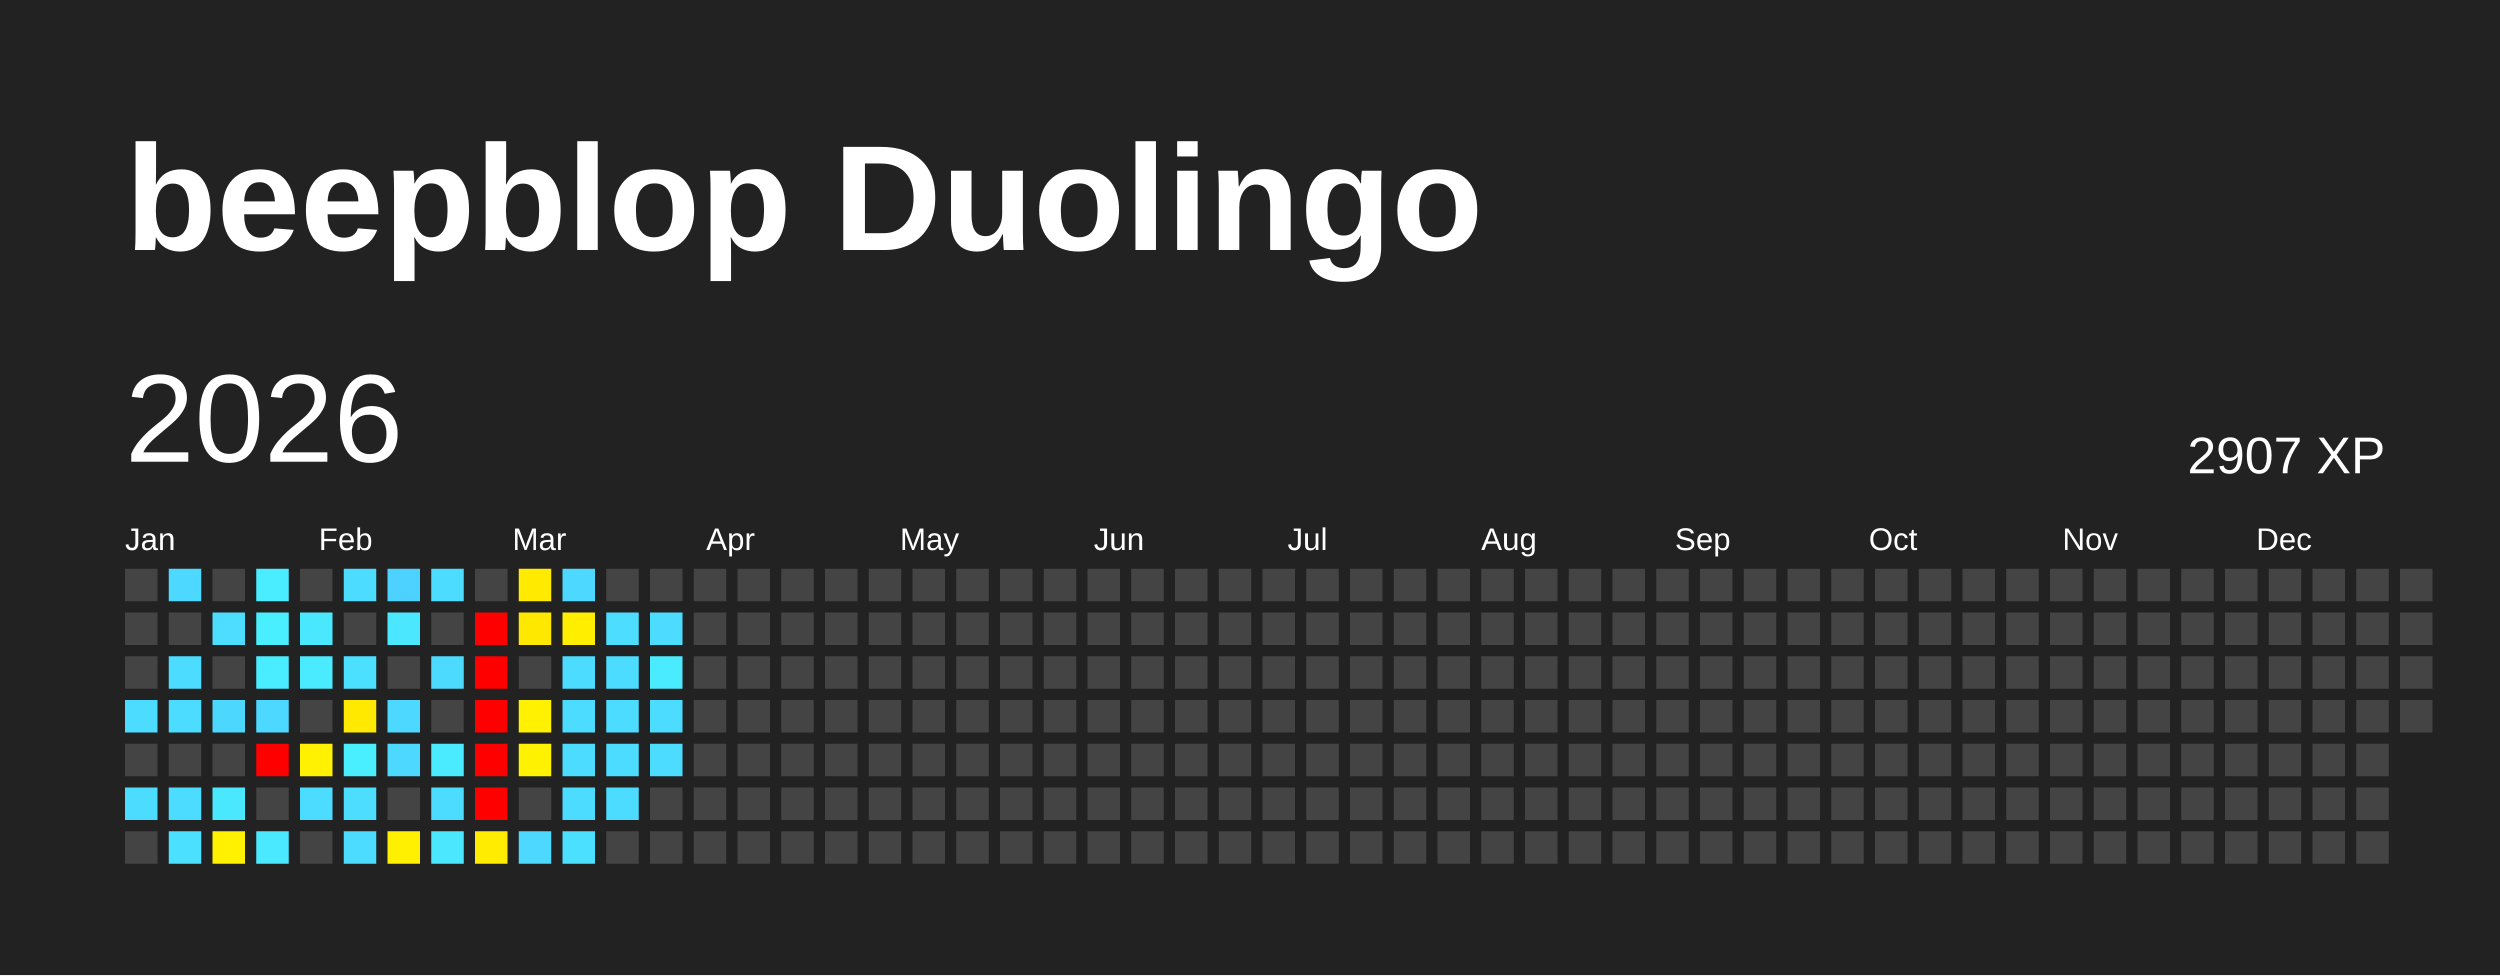
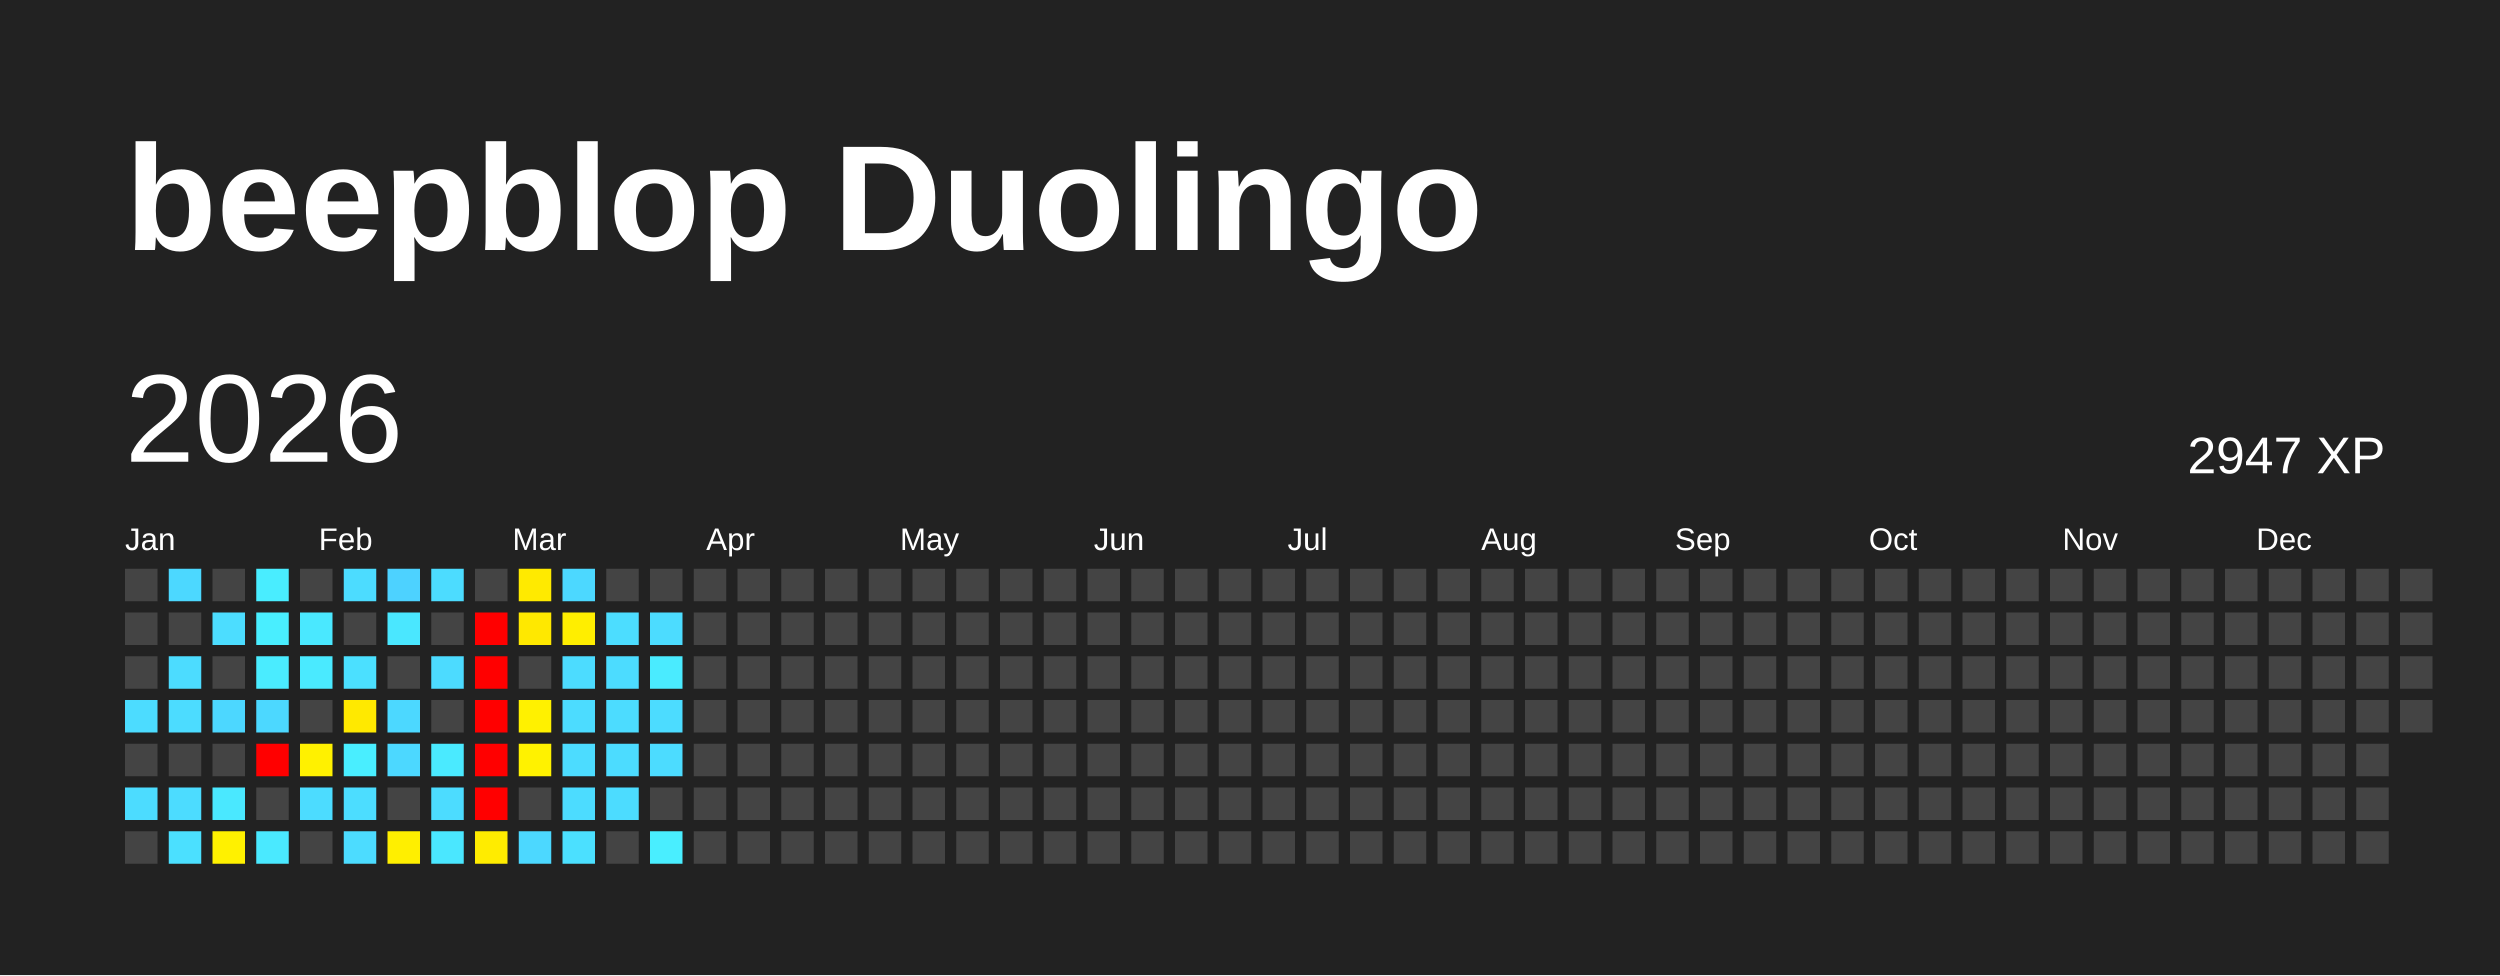
<svg xmlns="http://www.w3.org/2000/svg" baseProfile="full" height="78mm" version="1.1" viewBox="0,0,200,78" width="200mm">
  <defs />
  <rect fill="#222222" height="78" width="200" x="0" y="0" />
  <text fill="#FFFFFF" style="font-size:12px; font-family:Arial; font-weight:bold;" x="10" y="20">beepblop Duolingo</text>
  <text dominant-baseline="hanging" fill="#FFFFFF" style="font-size:10.0px; font-family:Arial;" x="10" y="30">2026</text>
-   <text dominant-baseline="hanging" fill="#FFFFFF" style="font-size:4.125px; font-family:Arial;" x="175" y="35">2907 XP</text>
+   <text dominant-baseline="hanging" fill="#FFFFFF" style="font-size:4.125px; font-family:Arial;" x="175" y="35">2947 XP</text>
  <text fill="#FFFFFF" style="font-size:2.5px; font-family:Arial" x="10.0" y="44">Jan</text>
  <text fill="#FFFFFF" style="font-size:2.5px; font-family:Arial" x="25.5" y="44">Feb</text>
  <text fill="#FFFFFF" style="font-size:2.5px; font-family:Arial" x="41.0" y="44">Mar</text>
  <text fill="#FFFFFF" style="font-size:2.5px; font-family:Arial" x="56.5" y="44">Apr</text>
  <text fill="#FFFFFF" style="font-size:2.5px; font-family:Arial" x="72.0" y="44">May</text>
  <text fill="#FFFFFF" style="font-size:2.5px; font-family:Arial" x="87.5" y="44">Jun</text>
  <text fill="#FFFFFF" style="font-size:2.5px; font-family:Arial" x="103.0" y="44">Jul</text>
  <text fill="#FFFFFF" style="font-size:2.5px; font-family:Arial" x="118.5" y="44">Aug</text>
  <text fill="#FFFFFF" style="font-size:2.5px; font-family:Arial" x="134.0" y="44">Sep</text>
  <text fill="#FFFFFF" style="font-size:2.5px; font-family:Arial" x="149.5" y="44">Oct</text>
  <text fill="#FFFFFF" style="font-size:2.5px; font-family:Arial" x="165.0" y="44">Nov</text>
  <text fill="#FFFFFF" style="font-size:2.5px; font-family:Arial" x="180.5" y="44">Dec</text>
  <rect fill="#444444" height="2.6" width="2.6" x="10.0" y="45.5" />
  <rect fill="#444444" height="2.6" width="2.6" x="10.0" y="49.0" />
  <rect fill="#444444" height="2.6" width="2.6" x="10.0" y="52.5" />
  <rect fill="#4cdcff" height="2.6" width="2.6" x="10.0" y="56.0" />
  <rect fill="#444444" height="2.6" width="2.6" x="10.0" y="59.5" />
  <rect fill="#4cdcff" height="2.6" width="2.6" x="10.0" y="63.0" />
  <rect fill="#444444" height="2.6" width="2.6" x="10.0" y="66.5" />
  <rect fill="#4cd8ff" height="2.6" width="2.6" x="13.5" y="45.5" />
  <rect fill="#444444" height="2.6" width="2.6" x="13.5" y="49.0" />
  <rect fill="#4cdcff" height="2.6" width="2.6" x="13.5" y="52.5" />
  <rect fill="#4cdcff" height="2.6" width="2.6" x="13.5" y="56.0" />
  <rect fill="#444444" height="2.6" width="2.6" x="13.5" y="59.5" />
  <rect fill="#4cdcff" height="2.6" width="2.6" x="13.5" y="63.0" />
  <rect fill="#4be0ff" height="2.6" width="2.6" x="13.5" y="66.5" />
  <rect fill="#444444" height="2.6" width="2.6" x="17.0" y="45.5" />
  <rect fill="#4cddff" height="2.6" width="2.6" x="17.0" y="49.0" />
  <rect fill="#444444" height="2.6" width="2.6" x="17.0" y="52.5" />
  <rect fill="#4cd7ff" height="2.6" width="2.6" x="17.0" y="56.0" />
  <rect fill="#444444" height="2.6" width="2.6" x="17.0" y="59.5" />
  <rect fill="#4ae8ff" height="2.6" width="2.6" x="17.0" y="63.0" />
  <rect fill="#fff100" height="2.6" width="2.6" x="17.0" y="66.5" />
  <rect fill="#49edff" height="2.6" width="2.6" x="20.5" y="45.5" />
  <rect fill="#49eeff" height="2.6" width="2.6" x="20.5" y="49.0" />
  <rect fill="#4aecff" height="2.6" width="2.6" x="20.5" y="52.5" />
  <rect fill="#4cd8ff" height="2.6" width="2.6" x="20.5" y="56.0" />
  <rect fill="red" height="2.6" width="2.6" x="20.5" y="59.5" />
  <rect fill="#444444" height="2.6" width="2.6" x="20.5" y="63.0" />
  <rect fill="#4ae9ff" height="2.6" width="2.6" x="20.5" y="66.5" />
  <rect fill="#444444" height="2.6" width="2.6" x="24.0" y="45.5" />
  <rect fill="#4ae8ff" height="2.6" width="2.6" x="24.0" y="49.0" />
  <rect fill="#4aeaff" height="2.6" width="2.6" x="24.0" y="52.5" />
  <rect fill="#444444" height="2.6" width="2.6" x="24.0" y="56.0" />
  <rect fill="#fff100" height="2.6" width="2.6" x="24.0" y="59.5" />
  <rect fill="#4cdcff" height="2.6" width="2.6" x="24.0" y="63.0" />
  <rect fill="#444444" height="2.6" width="2.6" x="24.0" y="66.5" />
  <rect fill="#4cdcff" height="2.6" width="2.6" x="27.5" y="45.5" />
  <rect fill="#444444" height="2.6" width="2.6" x="27.5" y="49.0" />
  <rect fill="#4be0ff" height="2.6" width="2.6" x="27.5" y="52.5" />
  <rect fill="#ffe900" height="2.6" width="2.6" x="27.5" y="56.0" />
  <rect fill="#49eeff" height="2.6" width="2.6" x="27.5" y="59.5" />
  <rect fill="#4cddff" height="2.6" width="2.6" x="27.5" y="63.0" />
  <rect fill="#4cdcff" height="2.6" width="2.6" x="27.5" y="66.5" />
  <rect fill="#4dd2ff" height="2.6" width="2.6" x="31.0" y="45.5" />
  <rect fill="#4ae7ff" height="2.6" width="2.6" x="31.0" y="49.0" />
  <rect fill="#444444" height="2.6" width="2.6" x="31.0" y="52.5" />
  <rect fill="#4cd8ff" height="2.6" width="2.6" x="31.0" y="56.0" />
  <rect fill="#4cd8ff" height="2.6" width="2.6" x="31.0" y="59.5" />
  <rect fill="#444444" height="2.6" width="2.6" x="31.0" y="63.0" />
  <rect fill="#ffef00" height="2.6" width="2.6" x="31.0" y="66.5" />
  <rect fill="#4cdcff" height="2.6" width="2.6" x="34.5" y="45.5" />
  <rect fill="#444444" height="2.6" width="2.6" x="34.5" y="49.0" />
  <rect fill="#4cdbff" height="2.6" width="2.6" x="34.5" y="52.5" />
  <rect fill="#444444" height="2.6" width="2.6" x="34.5" y="56.0" />
  <rect fill="#4aeaff" height="2.6" width="2.6" x="34.5" y="59.5" />
  <rect fill="#4cdcff" height="2.6" width="2.6" x="34.5" y="63.0" />
  <rect fill="#4ae7ff" height="2.6" width="2.6" x="34.5" y="66.5" />
  <rect fill="#444444" height="2.6" width="2.6" x="38.0" y="45.5" />
  <rect fill="red" height="2.6" width="2.6" x="38.0" y="49.0" />
  <rect fill="red" height="2.6" width="2.6" x="38.0" y="52.5" />
  <rect fill="red" height="2.6" width="2.6" x="38.0" y="56.0" />
  <rect fill="red" height="2.6" width="2.6" x="38.0" y="59.5" />
  <rect fill="red" height="2.6" width="2.6" x="38.0" y="63.0" />
  <rect fill="#ffec00" height="2.6" width="2.6" x="38.0" y="66.5" />
  <rect fill="#ffea00" height="2.6" width="2.6" x="41.5" y="45.5" />
  <rect fill="#ffe800" height="2.6" width="2.6" x="41.5" y="49.0" />
  <rect fill="#444444" height="2.6" width="2.6" x="41.5" y="52.5" />
  <rect fill="#fff100" height="2.6" width="2.6" x="41.5" y="56.0" />
  <rect fill="#fff200" height="2.6" width="2.6" x="41.5" y="59.5" />
  <rect fill="#444444" height="2.6" width="2.6" x="41.5" y="63.0" />
  <rect fill="#4cd8ff" height="2.6" width="2.6" x="41.5" y="66.5" />
  <rect fill="#4cd8ff" height="2.6" width="2.6" x="45.0" y="45.5" />
  <rect fill="#ffee00" height="2.6" width="2.6" x="45.0" y="49.0" />
  <rect fill="#4cdcff" height="2.6" width="2.6" x="45.0" y="52.5" />
  <rect fill="#4cdcff" height="2.6" width="2.6" x="45.0" y="56.0" />
  <rect fill="#4cdcff" height="2.6" width="2.6" x="45.0" y="59.5" />
  <rect fill="#4cdcff" height="2.6" width="2.6" x="45.0" y="63.0" />
  <rect fill="#4be0ff" height="2.6" width="2.6" x="45.0" y="66.5" />
  <rect fill="#444444" height="2.6" width="2.6" x="48.5" y="45.5" />
  <rect fill="#4cddff" height="2.6" width="2.6" x="48.5" y="49.0" />
  <rect fill="#4cdcff" height="2.6" width="2.6" x="48.5" y="52.5" />
  <rect fill="#4cdcff" height="2.6" width="2.6" x="48.5" y="56.0" />
  <rect fill="#4cdcff" height="2.6" width="2.6" x="48.5" y="59.5" />
  <rect fill="#4cdcff" height="2.6" width="2.6" x="48.5" y="63.0" />
  <rect fill="#444444" height="2.6" width="2.6" x="48.5" y="66.5" />
  <rect fill="#444444" height="2.6" width="2.6" x="52.0" y="45.5" />
  <rect fill="#4cdcff" height="2.6" width="2.6" x="52.0" y="49.0" />
  <rect fill="#4aebff" height="2.6" width="2.6" x="52.0" y="52.5" />
  <rect fill="#4cdcff" height="2.6" width="2.6" x="52.0" y="56.0" />
  <rect fill="#4cdcff" height="2.6" width="2.6" x="52.0" y="59.5" />
  <rect fill="#444444" height="2.6" width="2.6" x="52.0" y="63.0" />
-   <rect fill="#444444" height="2.6" width="2.6" x="52.0" y="66.5" />
+   <rect fill="#49eeff" height="2.6" width="2.6" x="52.0" y="66.5" />
  <rect fill="#444444" height="2.6" width="2.6" x="55.5" y="45.5" />
  <rect fill="#444444" height="2.6" width="2.6" x="55.5" y="49.0" />
  <rect fill="#444444" height="2.6" width="2.6" x="55.5" y="52.5" />
  <rect fill="#444444" height="2.6" width="2.6" x="55.5" y="56.0" />
  <rect fill="#444444" height="2.6" width="2.6" x="55.5" y="59.5" />
  <rect fill="#444444" height="2.6" width="2.6" x="55.5" y="63.0" />
  <rect fill="#444444" height="2.6" width="2.6" x="55.5" y="66.5" />
  <rect fill="#444444" height="2.6" width="2.6" x="59.0" y="45.5" />
  <rect fill="#444444" height="2.6" width="2.6" x="59.0" y="49.0" />
  <rect fill="#444444" height="2.6" width="2.6" x="59.0" y="52.5" />
  <rect fill="#444444" height="2.6" width="2.6" x="59.0" y="56.0" />
  <rect fill="#444444" height="2.6" width="2.6" x="59.0" y="59.5" />
  <rect fill="#444444" height="2.6" width="2.6" x="59.0" y="63.0" />
  <rect fill="#444444" height="2.6" width="2.6" x="59.0" y="66.5" />
  <rect fill="#444444" height="2.6" width="2.6" x="62.5" y="45.5" />
  <rect fill="#444444" height="2.6" width="2.6" x="62.5" y="49.0" />
  <rect fill="#444444" height="2.6" width="2.6" x="62.5" y="52.5" />
  <rect fill="#444444" height="2.6" width="2.6" x="62.5" y="56.0" />
  <rect fill="#444444" height="2.6" width="2.6" x="62.5" y="59.5" />
  <rect fill="#444444" height="2.6" width="2.6" x="62.5" y="63.0" />
  <rect fill="#444444" height="2.6" width="2.6" x="62.5" y="66.5" />
  <rect fill="#444444" height="2.6" width="2.6" x="66.0" y="45.5" />
  <rect fill="#444444" height="2.6" width="2.6" x="66.0" y="49.0" />
  <rect fill="#444444" height="2.6" width="2.6" x="66.0" y="52.5" />
  <rect fill="#444444" height="2.6" width="2.6" x="66.0" y="56.0" />
  <rect fill="#444444" height="2.6" width="2.6" x="66.0" y="59.5" />
  <rect fill="#444444" height="2.6" width="2.6" x="66.0" y="63.0" />
  <rect fill="#444444" height="2.6" width="2.6" x="66.0" y="66.5" />
  <rect fill="#444444" height="2.6" width="2.6" x="69.5" y="45.5" />
  <rect fill="#444444" height="2.6" width="2.6" x="69.5" y="49.0" />
  <rect fill="#444444" height="2.6" width="2.6" x="69.5" y="52.5" />
  <rect fill="#444444" height="2.6" width="2.6" x="69.5" y="56.0" />
  <rect fill="#444444" height="2.6" width="2.6" x="69.5" y="59.5" />
  <rect fill="#444444" height="2.6" width="2.6" x="69.5" y="63.0" />
  <rect fill="#444444" height="2.6" width="2.6" x="69.5" y="66.5" />
  <rect fill="#444444" height="2.6" width="2.6" x="73.0" y="45.5" />
  <rect fill="#444444" height="2.6" width="2.6" x="73.0" y="49.0" />
  <rect fill="#444444" height="2.6" width="2.6" x="73.0" y="52.5" />
  <rect fill="#444444" height="2.6" width="2.6" x="73.0" y="56.0" />
  <rect fill="#444444" height="2.6" width="2.6" x="73.0" y="59.5" />
  <rect fill="#444444" height="2.6" width="2.6" x="73.0" y="63.0" />
  <rect fill="#444444" height="2.6" width="2.6" x="73.0" y="66.5" />
  <rect fill="#444444" height="2.6" width="2.6" x="76.5" y="45.5" />
  <rect fill="#444444" height="2.6" width="2.6" x="76.5" y="49.0" />
  <rect fill="#444444" height="2.6" width="2.6" x="76.5" y="52.5" />
  <rect fill="#444444" height="2.6" width="2.6" x="76.5" y="56.0" />
  <rect fill="#444444" height="2.6" width="2.6" x="76.5" y="59.5" />
  <rect fill="#444444" height="2.6" width="2.6" x="76.5" y="63.0" />
  <rect fill="#444444" height="2.6" width="2.6" x="76.5" y="66.5" />
  <rect fill="#444444" height="2.6" width="2.6" x="80.0" y="45.5" />
  <rect fill="#444444" height="2.6" width="2.6" x="80.0" y="49.0" />
  <rect fill="#444444" height="2.6" width="2.6" x="80.0" y="52.5" />
  <rect fill="#444444" height="2.6" width="2.6" x="80.0" y="56.0" />
  <rect fill="#444444" height="2.6" width="2.6" x="80.0" y="59.5" />
  <rect fill="#444444" height="2.6" width="2.6" x="80.0" y="63.0" />
  <rect fill="#444444" height="2.6" width="2.6" x="80.0" y="66.5" />
  <rect fill="#444444" height="2.6" width="2.6" x="83.5" y="45.5" />
  <rect fill="#444444" height="2.6" width="2.6" x="83.5" y="49.0" />
  <rect fill="#444444" height="2.6" width="2.6" x="83.5" y="52.5" />
  <rect fill="#444444" height="2.6" width="2.6" x="83.5" y="56.0" />
  <rect fill="#444444" height="2.6" width="2.6" x="83.5" y="59.5" />
  <rect fill="#444444" height="2.6" width="2.6" x="83.5" y="63.0" />
  <rect fill="#444444" height="2.6" width="2.6" x="83.5" y="66.5" />
  <rect fill="#444444" height="2.6" width="2.6" x="87.0" y="45.5" />
  <rect fill="#444444" height="2.6" width="2.6" x="87.0" y="49.0" />
  <rect fill="#444444" height="2.6" width="2.6" x="87.0" y="52.5" />
  <rect fill="#444444" height="2.6" width="2.6" x="87.0" y="56.0" />
  <rect fill="#444444" height="2.6" width="2.6" x="87.0" y="59.5" />
  <rect fill="#444444" height="2.6" width="2.6" x="87.0" y="63.0" />
  <rect fill="#444444" height="2.6" width="2.6" x="87.0" y="66.5" />
  <rect fill="#444444" height="2.6" width="2.6" x="90.5" y="45.5" />
  <rect fill="#444444" height="2.6" width="2.6" x="90.5" y="49.0" />
  <rect fill="#444444" height="2.6" width="2.6" x="90.5" y="52.5" />
  <rect fill="#444444" height="2.6" width="2.6" x="90.5" y="56.0" />
  <rect fill="#444444" height="2.6" width="2.6" x="90.5" y="59.5" />
  <rect fill="#444444" height="2.6" width="2.6" x="90.5" y="63.0" />
  <rect fill="#444444" height="2.6" width="2.6" x="90.5" y="66.5" />
  <rect fill="#444444" height="2.6" width="2.6" x="94.0" y="45.5" />
  <rect fill="#444444" height="2.6" width="2.6" x="94.0" y="49.0" />
  <rect fill="#444444" height="2.6" width="2.6" x="94.0" y="52.5" />
  <rect fill="#444444" height="2.6" width="2.6" x="94.0" y="56.0" />
  <rect fill="#444444" height="2.6" width="2.6" x="94.0" y="59.5" />
  <rect fill="#444444" height="2.6" width="2.6" x="94.0" y="63.0" />
  <rect fill="#444444" height="2.6" width="2.6" x="94.0" y="66.5" />
  <rect fill="#444444" height="2.6" width="2.6" x="97.5" y="45.5" />
  <rect fill="#444444" height="2.6" width="2.6" x="97.5" y="49.0" />
  <rect fill="#444444" height="2.6" width="2.6" x="97.5" y="52.5" />
  <rect fill="#444444" height="2.6" width="2.6" x="97.5" y="56.0" />
  <rect fill="#444444" height="2.6" width="2.6" x="97.5" y="59.5" />
  <rect fill="#444444" height="2.6" width="2.6" x="97.5" y="63.0" />
  <rect fill="#444444" height="2.6" width="2.6" x="97.5" y="66.5" />
  <rect fill="#444444" height="2.6" width="2.6" x="101.0" y="45.5" />
  <rect fill="#444444" height="2.6" width="2.6" x="101.0" y="49.0" />
  <rect fill="#444444" height="2.6" width="2.6" x="101.0" y="52.5" />
  <rect fill="#444444" height="2.6" width="2.6" x="101.0" y="56.0" />
  <rect fill="#444444" height="2.6" width="2.6" x="101.0" y="59.5" />
  <rect fill="#444444" height="2.6" width="2.6" x="101.0" y="63.0" />
  <rect fill="#444444" height="2.6" width="2.6" x="101.0" y="66.5" />
  <rect fill="#444444" height="2.6" width="2.6" x="104.5" y="45.5" />
  <rect fill="#444444" height="2.6" width="2.6" x="104.5" y="49.0" />
  <rect fill="#444444" height="2.6" width="2.6" x="104.5" y="52.5" />
  <rect fill="#444444" height="2.6" width="2.6" x="104.5" y="56.0" />
  <rect fill="#444444" height="2.6" width="2.6" x="104.5" y="59.5" />
  <rect fill="#444444" height="2.6" width="2.6" x="104.5" y="63.0" />
  <rect fill="#444444" height="2.6" width="2.6" x="104.5" y="66.5" />
  <rect fill="#444444" height="2.6" width="2.6" x="108.0" y="45.5" />
  <rect fill="#444444" height="2.6" width="2.6" x="108.0" y="49.0" />
  <rect fill="#444444" height="2.6" width="2.6" x="108.0" y="52.5" />
  <rect fill="#444444" height="2.6" width="2.6" x="108.0" y="56.0" />
  <rect fill="#444444" height="2.6" width="2.6" x="108.0" y="59.5" />
  <rect fill="#444444" height="2.6" width="2.6" x="108.0" y="63.0" />
  <rect fill="#444444" height="2.6" width="2.6" x="108.0" y="66.5" />
  <rect fill="#444444" height="2.6" width="2.6" x="111.5" y="45.5" />
  <rect fill="#444444" height="2.6" width="2.6" x="111.5" y="49.0" />
  <rect fill="#444444" height="2.6" width="2.6" x="111.5" y="52.5" />
  <rect fill="#444444" height="2.6" width="2.6" x="111.5" y="56.0" />
  <rect fill="#444444" height="2.6" width="2.6" x="111.5" y="59.5" />
  <rect fill="#444444" height="2.6" width="2.6" x="111.5" y="63.0" />
  <rect fill="#444444" height="2.6" width="2.6" x="111.5" y="66.5" />
  <rect fill="#444444" height="2.6" width="2.6" x="115.0" y="45.5" />
  <rect fill="#444444" height="2.6" width="2.6" x="115.0" y="49.0" />
  <rect fill="#444444" height="2.6" width="2.6" x="115.0" y="52.5" />
  <rect fill="#444444" height="2.6" width="2.6" x="115.0" y="56.0" />
  <rect fill="#444444" height="2.6" width="2.6" x="115.0" y="59.5" />
  <rect fill="#444444" height="2.6" width="2.6" x="115.0" y="63.0" />
  <rect fill="#444444" height="2.6" width="2.6" x="115.0" y="66.5" />
  <rect fill="#444444" height="2.6" width="2.6" x="118.5" y="45.5" />
  <rect fill="#444444" height="2.6" width="2.6" x="118.5" y="49.0" />
  <rect fill="#444444" height="2.6" width="2.6" x="118.5" y="52.5" />
  <rect fill="#444444" height="2.6" width="2.6" x="118.5" y="56.0" />
  <rect fill="#444444" height="2.6" width="2.6" x="118.5" y="59.5" />
  <rect fill="#444444" height="2.6" width="2.6" x="118.5" y="63.0" />
  <rect fill="#444444" height="2.6" width="2.6" x="118.5" y="66.5" />
  <rect fill="#444444" height="2.6" width="2.6" x="122.0" y="45.5" />
  <rect fill="#444444" height="2.6" width="2.6" x="122.0" y="49.0" />
  <rect fill="#444444" height="2.6" width="2.6" x="122.0" y="52.5" />
  <rect fill="#444444" height="2.6" width="2.6" x="122.0" y="56.0" />
  <rect fill="#444444" height="2.6" width="2.6" x="122.0" y="59.5" />
  <rect fill="#444444" height="2.6" width="2.6" x="122.0" y="63.0" />
  <rect fill="#444444" height="2.6" width="2.6" x="122.0" y="66.5" />
  <rect fill="#444444" height="2.6" width="2.6" x="125.5" y="45.5" />
  <rect fill="#444444" height="2.6" width="2.6" x="125.5" y="49.0" />
  <rect fill="#444444" height="2.6" width="2.6" x="125.5" y="52.5" />
  <rect fill="#444444" height="2.6" width="2.6" x="125.5" y="56.0" />
  <rect fill="#444444" height="2.6" width="2.6" x="125.5" y="59.5" />
  <rect fill="#444444" height="2.6" width="2.6" x="125.5" y="63.0" />
  <rect fill="#444444" height="2.6" width="2.6" x="125.5" y="66.5" />
  <rect fill="#444444" height="2.6" width="2.6" x="129.0" y="45.5" />
  <rect fill="#444444" height="2.6" width="2.6" x="129.0" y="49.0" />
  <rect fill="#444444" height="2.6" width="2.6" x="129.0" y="52.5" />
  <rect fill="#444444" height="2.6" width="2.6" x="129.0" y="56.0" />
  <rect fill="#444444" height="2.6" width="2.6" x="129.0" y="59.5" />
  <rect fill="#444444" height="2.6" width="2.6" x="129.0" y="63.0" />
  <rect fill="#444444" height="2.6" width="2.6" x="129.0" y="66.5" />
  <rect fill="#444444" height="2.6" width="2.6" x="132.5" y="45.5" />
  <rect fill="#444444" height="2.6" width="2.6" x="132.5" y="49.0" />
  <rect fill="#444444" height="2.6" width="2.6" x="132.5" y="52.5" />
  <rect fill="#444444" height="2.6" width="2.6" x="132.5" y="56.0" />
  <rect fill="#444444" height="2.6" width="2.6" x="132.5" y="59.5" />
  <rect fill="#444444" height="2.6" width="2.6" x="132.5" y="63.0" />
  <rect fill="#444444" height="2.6" width="2.6" x="132.5" y="66.5" />
  <rect fill="#444444" height="2.6" width="2.6" x="136.0" y="45.5" />
  <rect fill="#444444" height="2.6" width="2.6" x="136.0" y="49.0" />
  <rect fill="#444444" height="2.6" width="2.6" x="136.0" y="52.5" />
  <rect fill="#444444" height="2.6" width="2.6" x="136.0" y="56.0" />
  <rect fill="#444444" height="2.6" width="2.6" x="136.0" y="59.5" />
  <rect fill="#444444" height="2.6" width="2.6" x="136.0" y="63.0" />
  <rect fill="#444444" height="2.6" width="2.6" x="136.0" y="66.5" />
  <rect fill="#444444" height="2.6" width="2.6" x="139.5" y="45.5" />
  <rect fill="#444444" height="2.6" width="2.6" x="139.5" y="49.0" />
  <rect fill="#444444" height="2.6" width="2.6" x="139.5" y="52.5" />
  <rect fill="#444444" height="2.6" width="2.6" x="139.5" y="56.0" />
  <rect fill="#444444" height="2.6" width="2.6" x="139.5" y="59.5" />
  <rect fill="#444444" height="2.6" width="2.6" x="139.5" y="63.0" />
  <rect fill="#444444" height="2.6" width="2.6" x="139.5" y="66.5" />
  <rect fill="#444444" height="2.6" width="2.6" x="143.0" y="45.5" />
  <rect fill="#444444" height="2.6" width="2.6" x="143.0" y="49.0" />
  <rect fill="#444444" height="2.6" width="2.6" x="143.0" y="52.5" />
  <rect fill="#444444" height="2.6" width="2.6" x="143.0" y="56.0" />
  <rect fill="#444444" height="2.6" width="2.6" x="143.0" y="59.5" />
  <rect fill="#444444" height="2.6" width="2.6" x="143.0" y="63.0" />
  <rect fill="#444444" height="2.6" width="2.6" x="143.0" y="66.5" />
  <rect fill="#444444" height="2.6" width="2.6" x="146.5" y="45.5" />
  <rect fill="#444444" height="2.6" width="2.6" x="146.5" y="49.0" />
  <rect fill="#444444" height="2.6" width="2.6" x="146.5" y="52.5" />
  <rect fill="#444444" height="2.6" width="2.6" x="146.5" y="56.0" />
  <rect fill="#444444" height="2.6" width="2.6" x="146.5" y="59.5" />
  <rect fill="#444444" height="2.6" width="2.6" x="146.5" y="63.0" />
  <rect fill="#444444" height="2.6" width="2.6" x="146.5" y="66.5" />
  <rect fill="#444444" height="2.6" width="2.6" x="150.0" y="45.5" />
  <rect fill="#444444" height="2.6" width="2.6" x="150.0" y="49.0" />
  <rect fill="#444444" height="2.6" width="2.6" x="150.0" y="52.5" />
  <rect fill="#444444" height="2.6" width="2.6" x="150.0" y="56.0" />
  <rect fill="#444444" height="2.6" width="2.6" x="150.0" y="59.5" />
  <rect fill="#444444" height="2.6" width="2.6" x="150.0" y="63.0" />
  <rect fill="#444444" height="2.6" width="2.6" x="150.0" y="66.5" />
  <rect fill="#444444" height="2.6" width="2.6" x="153.5" y="45.5" />
  <rect fill="#444444" height="2.6" width="2.6" x="153.5" y="49.0" />
  <rect fill="#444444" height="2.6" width="2.6" x="153.5" y="52.5" />
  <rect fill="#444444" height="2.6" width="2.6" x="153.5" y="56.0" />
  <rect fill="#444444" height="2.6" width="2.6" x="153.5" y="59.5" />
  <rect fill="#444444" height="2.6" width="2.6" x="153.5" y="63.0" />
  <rect fill="#444444" height="2.6" width="2.6" x="153.5" y="66.5" />
  <rect fill="#444444" height="2.6" width="2.6" x="157.0" y="45.5" />
  <rect fill="#444444" height="2.6" width="2.6" x="157.0" y="49.0" />
  <rect fill="#444444" height="2.6" width="2.6" x="157.0" y="52.5" />
  <rect fill="#444444" height="2.6" width="2.6" x="157.0" y="56.0" />
  <rect fill="#444444" height="2.6" width="2.6" x="157.0" y="59.5" />
  <rect fill="#444444" height="2.6" width="2.6" x="157.0" y="63.0" />
  <rect fill="#444444" height="2.6" width="2.6" x="157.0" y="66.5" />
  <rect fill="#444444" height="2.6" width="2.6" x="160.5" y="45.5" />
  <rect fill="#444444" height="2.6" width="2.6" x="160.5" y="49.0" />
  <rect fill="#444444" height="2.6" width="2.6" x="160.5" y="52.5" />
  <rect fill="#444444" height="2.6" width="2.6" x="160.5" y="56.0" />
  <rect fill="#444444" height="2.6" width="2.6" x="160.5" y="59.5" />
  <rect fill="#444444" height="2.6" width="2.6" x="160.5" y="63.0" />
  <rect fill="#444444" height="2.6" width="2.6" x="160.5" y="66.5" />
  <rect fill="#444444" height="2.6" width="2.6" x="164.0" y="45.5" />
  <rect fill="#444444" height="2.6" width="2.6" x="164.0" y="49.0" />
  <rect fill="#444444" height="2.6" width="2.6" x="164.0" y="52.5" />
  <rect fill="#444444" height="2.6" width="2.6" x="164.0" y="56.0" />
  <rect fill="#444444" height="2.6" width="2.6" x="164.0" y="59.5" />
  <rect fill="#444444" height="2.6" width="2.6" x="164.0" y="63.0" />
  <rect fill="#444444" height="2.6" width="2.6" x="164.0" y="66.5" />
  <rect fill="#444444" height="2.6" width="2.6" x="167.5" y="45.5" />
  <rect fill="#444444" height="2.6" width="2.6" x="167.5" y="49.0" />
  <rect fill="#444444" height="2.6" width="2.6" x="167.5" y="52.5" />
  <rect fill="#444444" height="2.6" width="2.6" x="167.5" y="56.0" />
  <rect fill="#444444" height="2.6" width="2.6" x="167.5" y="59.5" />
  <rect fill="#444444" height="2.6" width="2.6" x="167.5" y="63.0" />
  <rect fill="#444444" height="2.6" width="2.6" x="167.5" y="66.5" />
  <rect fill="#444444" height="2.6" width="2.6" x="171.0" y="45.5" />
  <rect fill="#444444" height="2.6" width="2.6" x="171.0" y="49.0" />
  <rect fill="#444444" height="2.6" width="2.6" x="171.0" y="52.5" />
  <rect fill="#444444" height="2.6" width="2.6" x="171.0" y="56.0" />
  <rect fill="#444444" height="2.6" width="2.6" x="171.0" y="59.5" />
  <rect fill="#444444" height="2.6" width="2.6" x="171.0" y="63.0" />
  <rect fill="#444444" height="2.6" width="2.6" x="171.0" y="66.5" />
  <rect fill="#444444" height="2.6" width="2.6" x="174.5" y="45.5" />
  <rect fill="#444444" height="2.6" width="2.6" x="174.5" y="49.0" />
  <rect fill="#444444" height="2.6" width="2.6" x="174.5" y="52.5" />
  <rect fill="#444444" height="2.6" width="2.6" x="174.5" y="56.0" />
  <rect fill="#444444" height="2.6" width="2.6" x="174.5" y="59.5" />
  <rect fill="#444444" height="2.6" width="2.6" x="174.5" y="63.0" />
  <rect fill="#444444" height="2.6" width="2.6" x="174.5" y="66.5" />
  <rect fill="#444444" height="2.6" width="2.6" x="178.0" y="45.5" />
  <rect fill="#444444" height="2.6" width="2.6" x="178.0" y="49.0" />
  <rect fill="#444444" height="2.6" width="2.6" x="178.0" y="52.5" />
  <rect fill="#444444" height="2.6" width="2.6" x="178.0" y="56.0" />
  <rect fill="#444444" height="2.6" width="2.6" x="178.0" y="59.5" />
  <rect fill="#444444" height="2.6" width="2.6" x="178.0" y="63.0" />
  <rect fill="#444444" height="2.6" width="2.6" x="178.0" y="66.5" />
  <rect fill="#444444" height="2.6" width="2.6" x="181.5" y="45.5" />
  <rect fill="#444444" height="2.6" width="2.6" x="181.5" y="49.0" />
  <rect fill="#444444" height="2.6" width="2.6" x="181.5" y="52.5" />
  <rect fill="#444444" height="2.6" width="2.6" x="181.5" y="56.0" />
  <rect fill="#444444" height="2.6" width="2.6" x="181.5" y="59.5" />
  <rect fill="#444444" height="2.6" width="2.6" x="181.5" y="63.0" />
  <rect fill="#444444" height="2.6" width="2.6" x="181.5" y="66.5" />
  <rect fill="#444444" height="2.6" width="2.6" x="185.0" y="45.5" />
  <rect fill="#444444" height="2.6" width="2.6" x="185.0" y="49.0" />
  <rect fill="#444444" height="2.6" width="2.6" x="185.0" y="52.5" />
  <rect fill="#444444" height="2.6" width="2.6" x="185.0" y="56.0" />
  <rect fill="#444444" height="2.6" width="2.6" x="185.0" y="59.5" />
  <rect fill="#444444" height="2.6" width="2.6" x="185.0" y="63.0" />
  <rect fill="#444444" height="2.6" width="2.6" x="185.0" y="66.5" />
  <rect fill="#444444" height="2.6" width="2.6" x="188.5" y="45.5" />
  <rect fill="#444444" height="2.6" width="2.6" x="188.5" y="49.0" />
  <rect fill="#444444" height="2.6" width="2.6" x="188.5" y="52.5" />
  <rect fill="#444444" height="2.6" width="2.6" x="188.5" y="56.0" />
  <rect fill="#444444" height="2.6" width="2.6" x="188.5" y="59.5" />
  <rect fill="#444444" height="2.6" width="2.6" x="188.5" y="63.0" />
  <rect fill="#444444" height="2.6" width="2.6" x="188.5" y="66.5" />
  <rect fill="#444444" height="2.6" width="2.6" x="192.0" y="45.5" />
  <rect fill="#444444" height="2.6" width="2.6" x="192.0" y="49.0" />
  <rect fill="#444444" height="2.6" width="2.6" x="192.0" y="52.5" />
  <rect fill="#444444" height="2.6" width="2.6" x="192.0" y="56.0" />
</svg>
